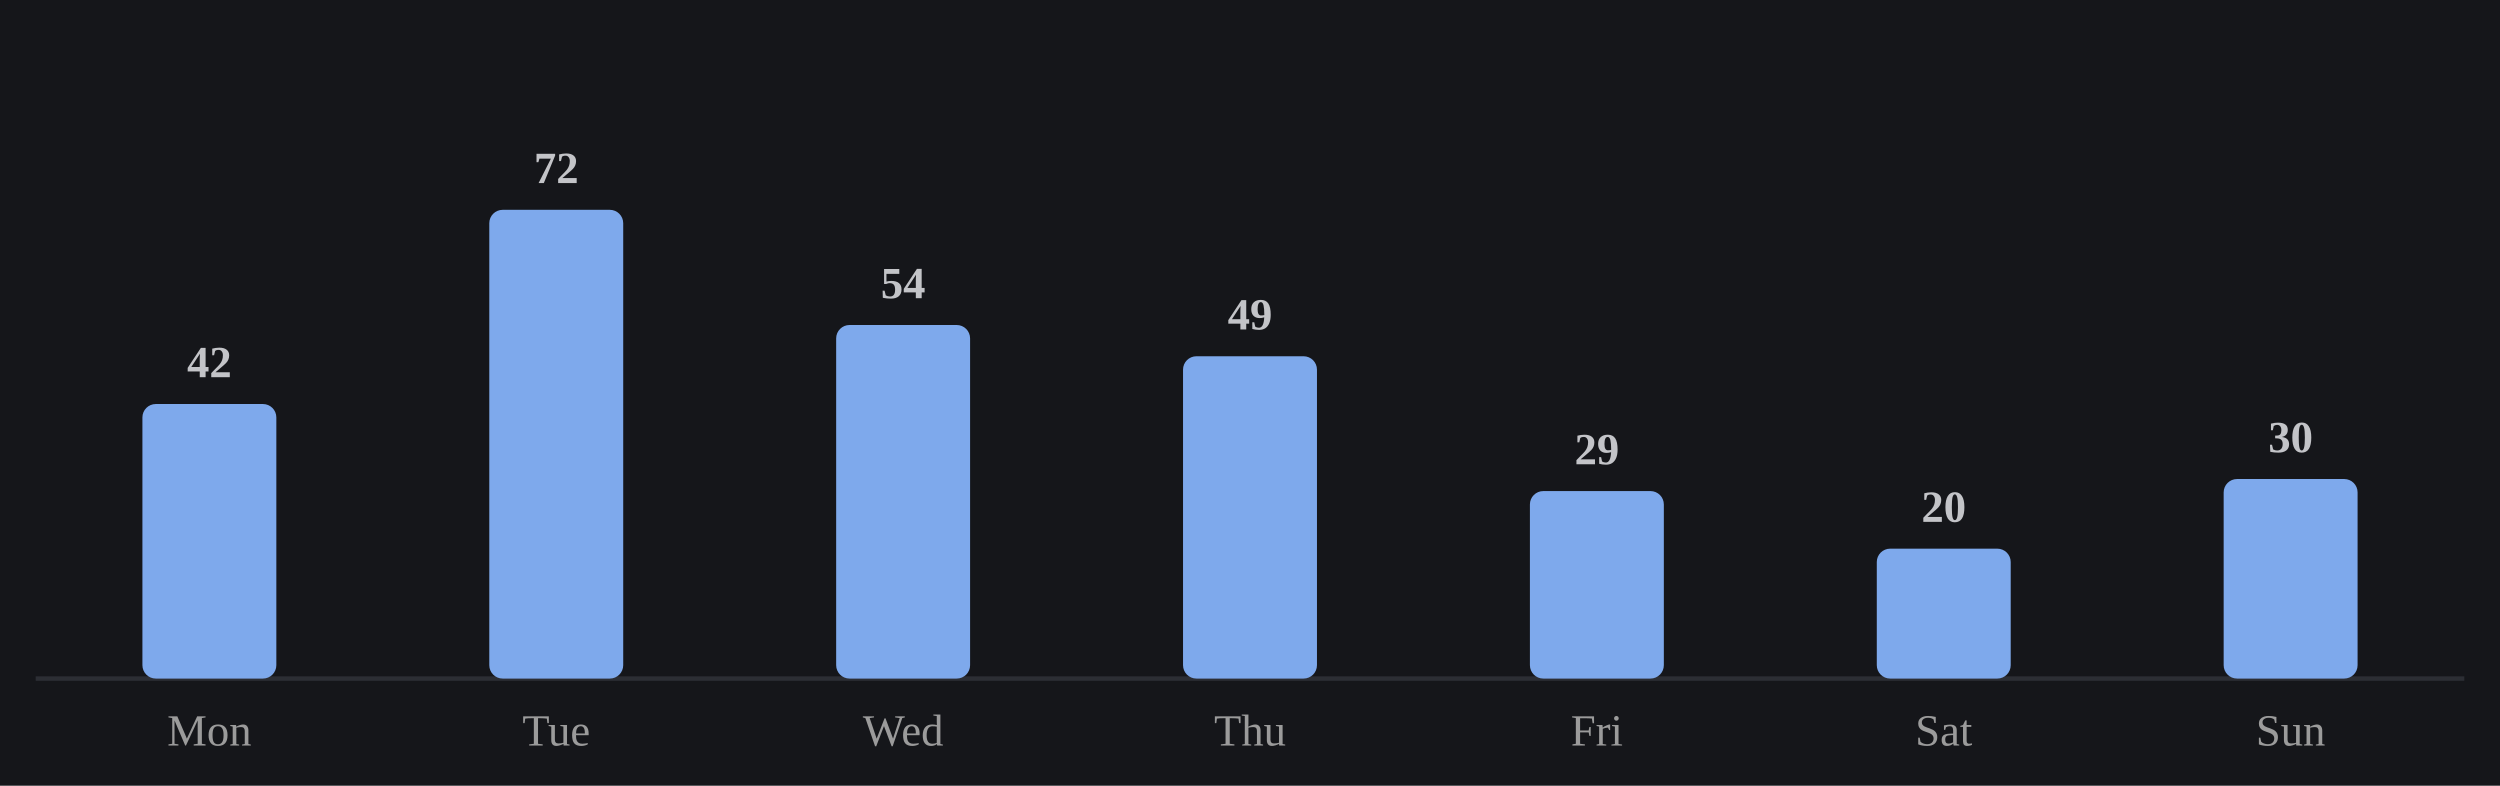
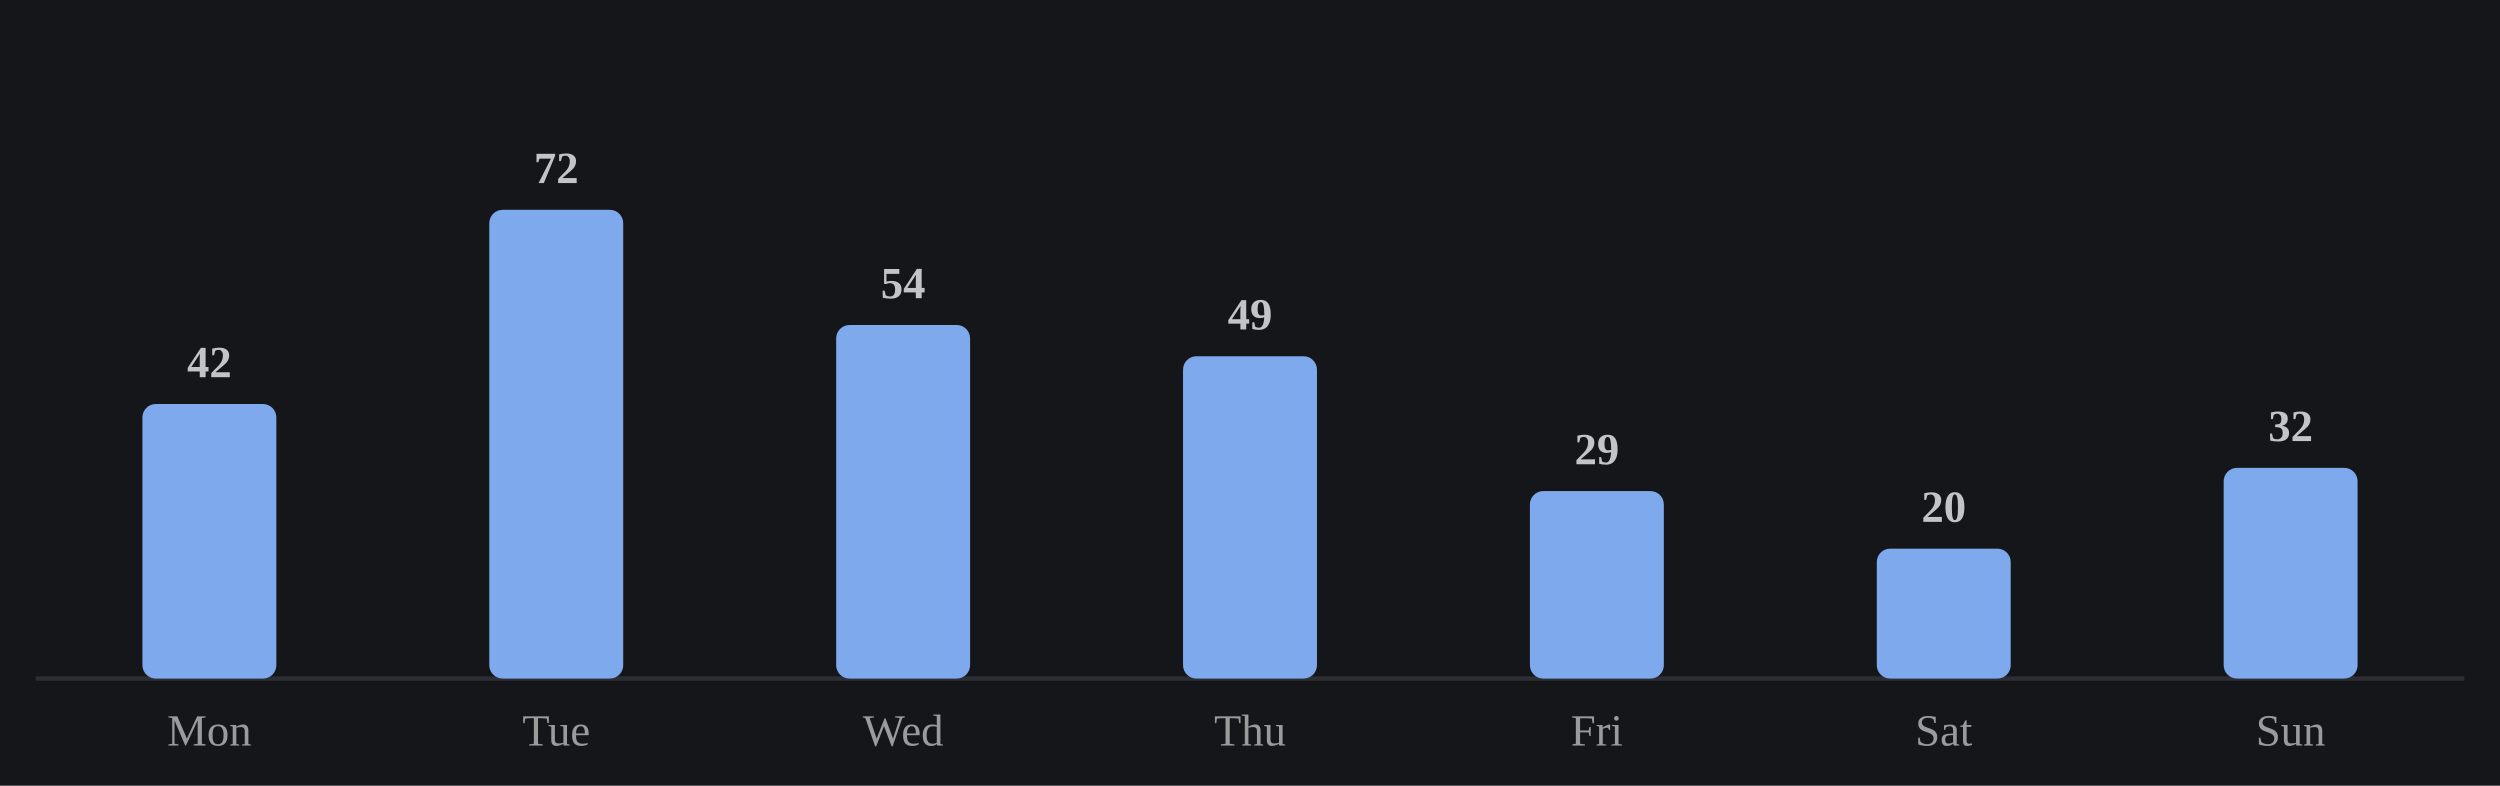
<svg xmlns="http://www.w3.org/2000/svg" viewBox="0 0 560 176" width="100%" role="img" aria-label="Average minutes practiced by day of week">
  <style>
/* per-skill colour switch: set via a sk-* class on a wrapping element, read
   by the mark rules below (falls back to the neutral accent on aggregate
   charts that aren't scoped to one skill, e.g. the calendar or day-of-week) */
.sk-listening{--pc:#f4ee7b}
.sk-grammar{--pc:#8bd08b}
.sk-vocab{--pc:#82d0ed}
.sk-reading{--pc:#b498e1}
.sk-writing{--pc:#db99c3}
.sk-speaking{--pc:#de907c}
.p-title{fill:#e7e7e7;font-size:12px;font-weight:700}
.p-sub{fill:#9b9b9b;font-size:10px}
.p-unit{fill:#9b9b9b;font-size:10px}
.p-axis{fill:#9b9b9b;font-size:9.5px}
.p-grid{stroke:#2c2e34;stroke-width:1;stroke-dasharray:2,3}
.p-base{stroke:#2c2e34;stroke-width:1}
.p-tick{stroke:#2c2e34;stroke-width:1}
.p-xlab{fill:#9b9b9b;font-size:9px;text-anchor:middle}
.p-line{fill:none;stroke:var(--pc,#7ea9ec);stroke-width:2;stroke-linejoin:round;stroke-linecap:round}
.p-area{fill:var(--pc,#7ea9ec);opacity:.12}
.p-end{fill:var(--pc,#7ea9ec);stroke:#15161a;stroke-width:2}
.p-endlab{fill:#c3c4c8;font-size:10px;text-anchor:end;font-weight:700}
.b-bar{fill:var(--pc,#7ea9ec)}
.b-bar:hover{fill:#a9c6f5;opacity:.9}
.d-lab{fill:#9b9b9b;font-size:10px;text-anchor:middle}
.d-val{fill:#c3c4c8;font-size:10px;text-anchor:middle;font-weight:700}
/* heatmap */
.hm-mon{fill:#9b9b9b;font-size:10px}
.hm-dow{fill:#9b9b9b;font-size:9px;text-anchor:end}
rect:hover{opacity:.82}
/* horizontal bars */
.h-cat{fill:#e7e7e7;font-size:12px;text-anchor:end;dominant-baseline:middle}
.h-track{fill:#2c2e34;opacity:.5}
.h-fill{fill:var(--pc,#7ea9ec)}
.h-val{fill:#c3c4c8;font-size:11px;font-weight:700;dominant-baseline:middle}
.ts-lab{fill:#e7e7e7;font-size:11px;font-weight:700}
.ts-val{fill:#9b9b9b;font-size:11px}
</style>
  <rect x="0" y="0" width="100%" height="100%" fill="#15161a" />
  <line class="p-base" x1="8" y1="152" x2="552" y2="152" />
  <rect class="b-bar" x="31.9" y="90.5" width="30.0" height="61.5" rx="3" />
  <text class="d-lab" x="46.9" y="167">Mon</text>
  <text class="d-val" x="46.9" y="84.5">42</text>
  <rect class="b-bar" x="109.6" y="47.0" width="30.0" height="105.0" rx="3" />
  <text class="d-lab" x="124.6" y="167">Tue</text>
  <text class="d-val" x="124.6" y="41.0">72</text>
  <rect class="b-bar" x="187.3" y="72.8" width="30.0" height="79.2" rx="3" />
  <text class="d-lab" x="202.3" y="167">Wed</text>
  <text class="d-val" x="202.3" y="66.8">54</text>
  <rect class="b-bar" x="265.0" y="79.8" width="30.0" height="72.2" rx="3" />
  <text class="d-lab" x="280.0" y="167">Thu</text>
  <text class="d-val" x="280.0" y="73.8">49</text>
  <rect class="b-bar" x="342.7" y="110.0" width="30.0" height="42.0" rx="3" />
  <text class="d-lab" x="357.7" y="167">Fri</text>
  <text class="d-val" x="357.7" y="104.0">29</text>
  <rect class="b-bar" x="420.4" y="122.9" width="30.0" height="29.1" rx="3" />
  <text class="d-lab" x="435.4" y="167">Sat</text>
  <text class="d-val" x="435.4" y="116.9">20</text>
-   <rect class="b-bar" x="498.1" y="107.3" width="30.0" height="44.7" rx="3" />
+   <rect class="b-bar" x="498.1" y="104.8" width="30.0" height="47.2" rx="3" />
  <text class="d-lab" x="513.1" y="167">Sun</text>
-   <text class="d-val" x="513.1" y="101.3">30</text>
+   <text class="d-val" x="513.1" y="98.8">32</text>
</svg>
